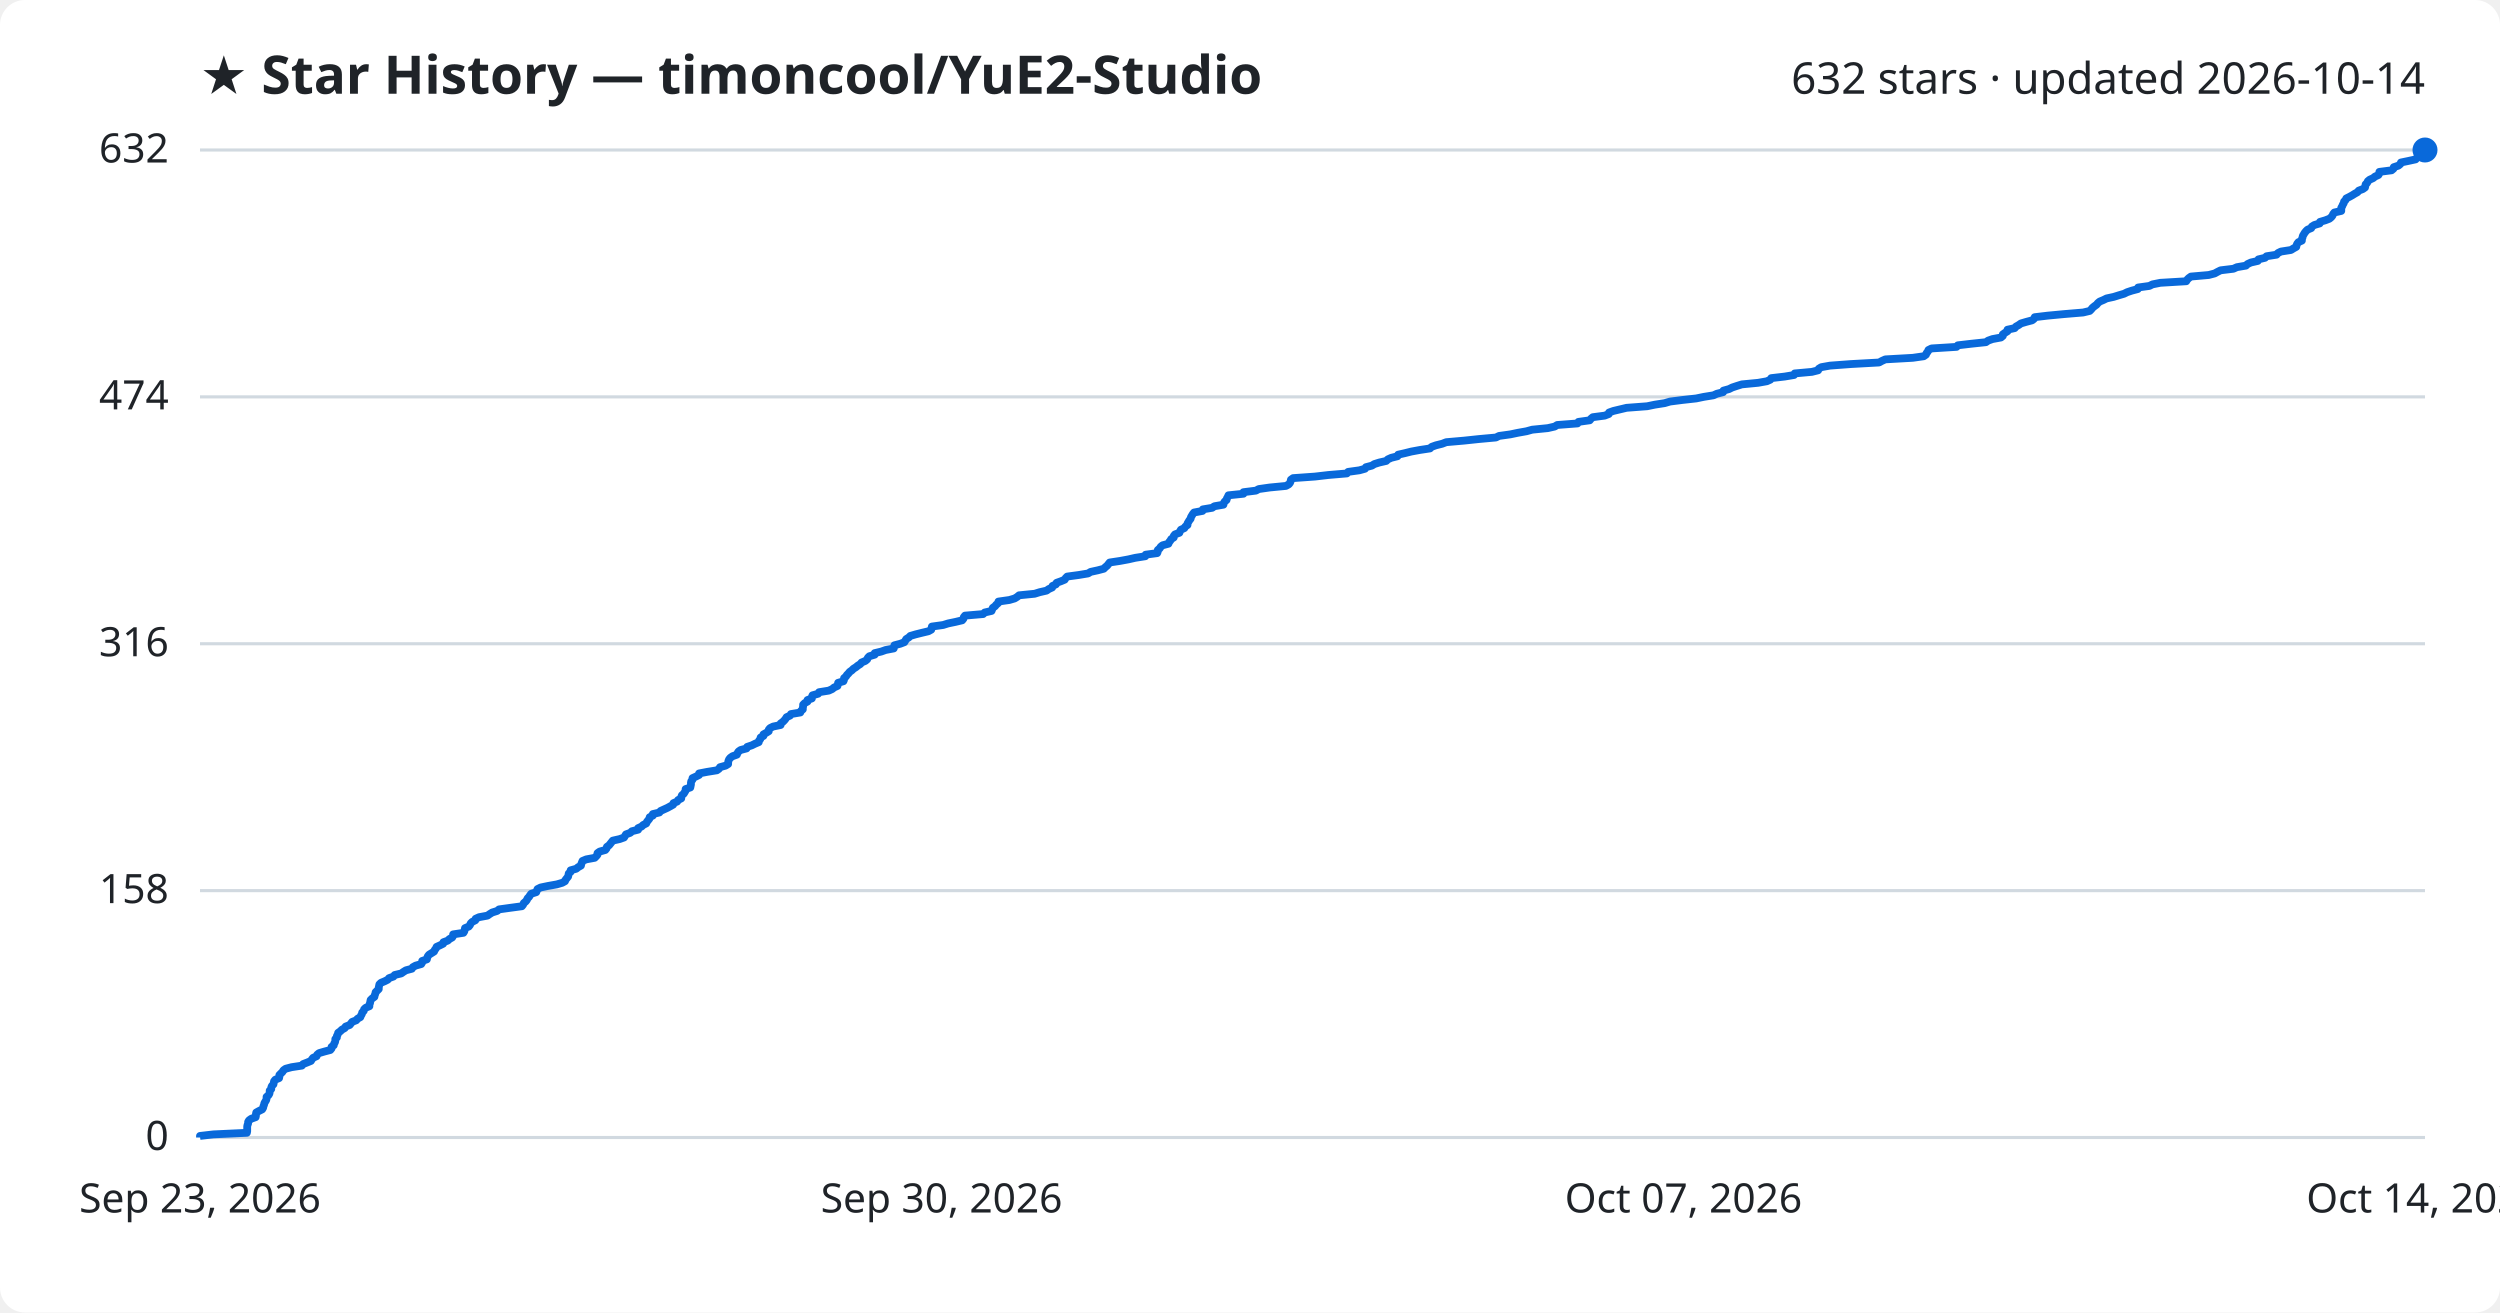
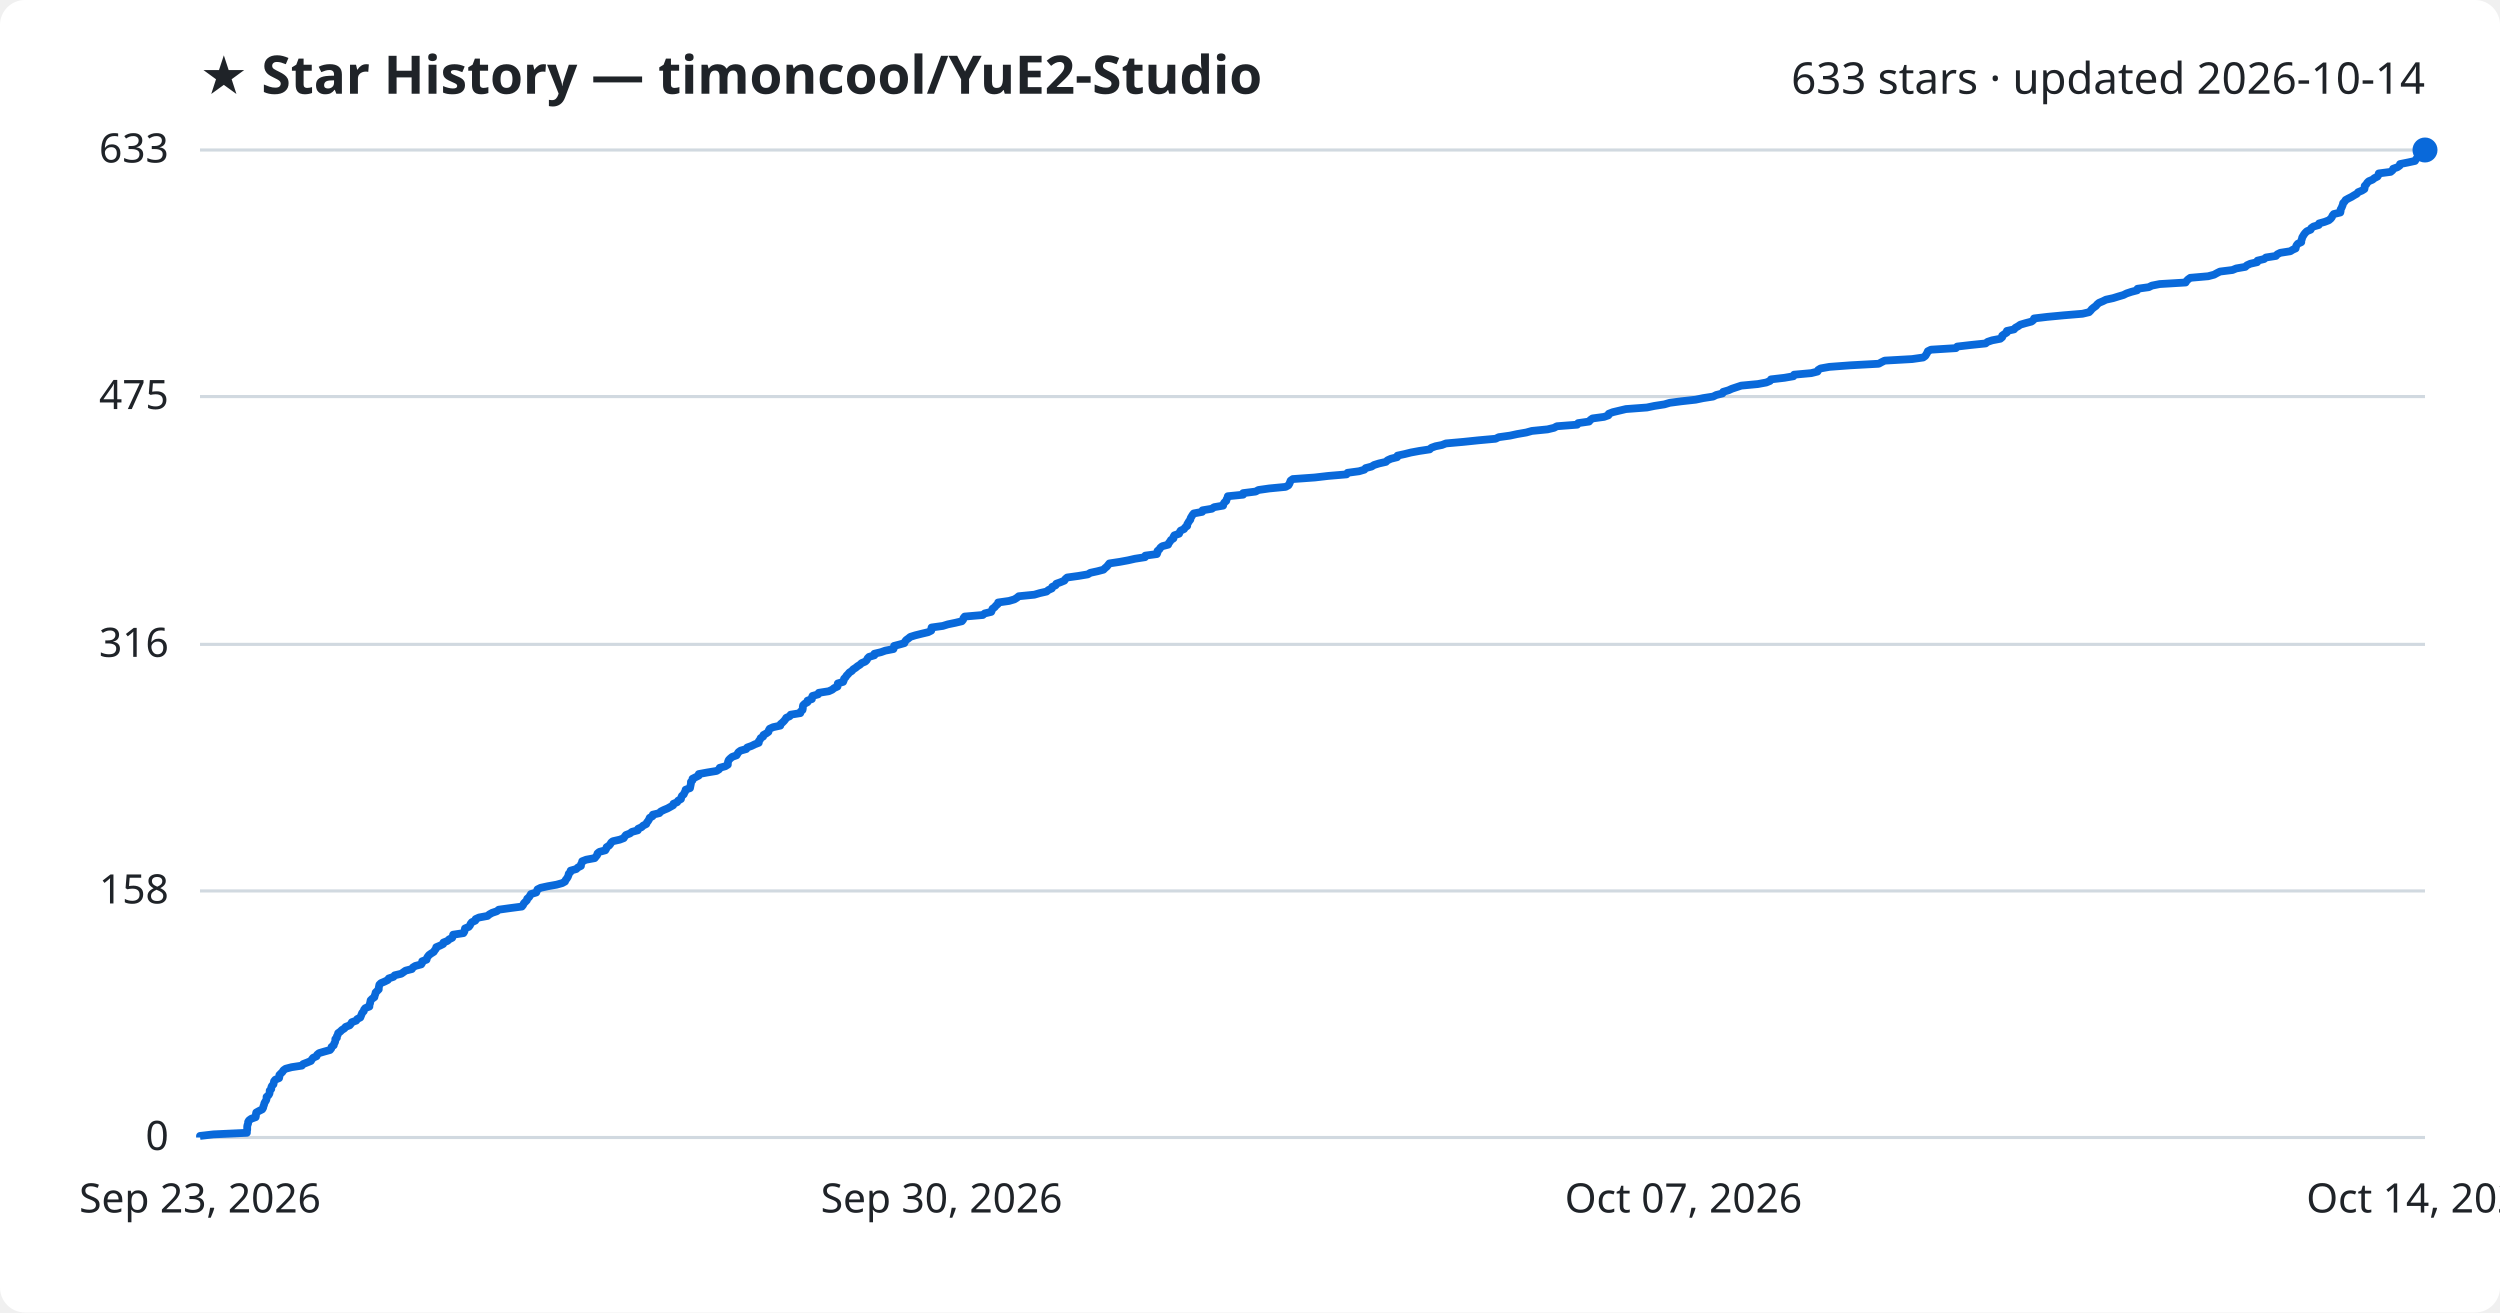
<svg xmlns="http://www.w3.org/2000/svg" viewBox="0 0 800 420" font-family="Segoe UI, sans-serif">
  <rect width="800" height="420" fill="#ffffff" rx="8" />
  <text x="64" y="30" fill="#1f2328" font-size="17" font-weight="700">★ Star History — timoncool/YuE2-Studio</text>
-   <text x="776" y="30" fill="#1f2328" font-size="14" text-anchor="end">632 stars · updated 2026-10-14</text>
+   <text x="776" y="30" fill="#1f2328" font-size="14" text-anchor="end">633 stars · updated 2026-10-14</text>
  <line x1="64" y1="364.0" x2="776" y2="364.0" stroke="#d1d9e0" stroke-width="1" />
  <text x="54" y="368.0" fill="#1f2328" font-size="13" text-anchor="end">0</text>
-   <line x1="64" y1="285.0" x2="776" y2="285.0" stroke="#d1d9e0" stroke-width="1" />
-   <text x="54" y="289.0" fill="#1f2328" font-size="13" text-anchor="end">158</text>
-   <line x1="64" y1="206.0" x2="776" y2="206.0" stroke="#d1d9e0" stroke-width="1" />
-   <text x="54" y="210.0" fill="#1f2328" font-size="13" text-anchor="end">316</text>
-   <line x1="64" y1="127.0" x2="776" y2="127.0" stroke="#d1d9e0" stroke-width="1" />
-   <text x="54" y="131.0" fill="#1f2328" font-size="13" text-anchor="end">474</text>
+   <line x1="64" y1="285.1" x2="776" y2="285.1" stroke="#d1d9e0" stroke-width="1" />
+   <text x="54" y="289.1" fill="#1f2328" font-size="13" text-anchor="end">158</text>
+   <line x1="64" y1="206.2" x2="776" y2="206.2" stroke="#d1d9e0" stroke-width="1" />
+   <text x="54" y="210.2" fill="#1f2328" font-size="13" text-anchor="end">316</text>
+   <line x1="64" y1="126.9" x2="776" y2="126.9" stroke="#d1d9e0" stroke-width="1" />
+   <text x="54" y="130.9" fill="#1f2328" font-size="13" text-anchor="end">475</text>
  <line x1="64" y1="48.0" x2="776" y2="48.0" stroke="#d1d9e0" stroke-width="1" />
-   <text x="54" y="52.0" fill="#1f2328" font-size="13" text-anchor="end">632</text>
-   <path d="M64.0,364.0 L64.0,363.5 L68.3,363.0 L79.0,362.5 L79.1,362.0 L79.1,361.5 L79.1,361.0 L79.1,360.5 L79.2,360.0 L79.4,359.5 L79.4,359.0 L79.7,358.5 L80.4,358.0 L81.8,357.5 L81.9,357.0 L81.9,356.5 L82.0,356.0 L82.9,355.5 L83.9,355.0 L84.2,354.5 L84.3,354.0 L84.5,353.5 L84.6,353.0 L84.9,352.5 L85.2,352.0 L85.3,351.5 L85.3,351.0 L85.9,350.5 L86.2,350.0 L86.3,349.5 L86.3,349.0 L86.8,348.5 L86.8,348.0 L87.0,347.5 L87.5,347.0 L87.6,346.5 L87.7,346.0 L88.1,345.5 L89.3,345.0 L89.4,344.5 L89.4,344.0 L89.9,343.5 L90.4,343.0 L90.7,342.5 L91.4,342.0 L93.3,341.5 L96.6,341.0 L97.0,340.5 L98.3,340.0 L99.5,339.5 L99.8,339.0 L100.2,338.5 L101.3,338.0 L101.5,337.5 L102.1,337.0 L103.8,336.5 L105.7,336.0 L106.1,335.5 L106.1,335.0 L106.8,334.5 L106.9,334.0 L107.2,333.5 L107.3,333.0 L107.3,332.5 L107.8,332.0 L107.8,331.5 L108.1,331.0 L108.2,330.5 L108.9,330.0 L109.4,329.5 L110.3,329.0 L110.6,328.5 L111.9,328.0 L112.3,327.5 L112.7,327.0 L114.0,326.5 L114.4,326.0 L115.3,325.5 L115.5,325.0 L115.8,324.5 L115.9,324.0 L116.4,323.5 L116.5,323.0 L117.0,322.5 L118.2,322.0 L118.2,321.5 L118.4,321.0 L118.5,320.5 L118.6,320.0 L119.1,319.5 L119.8,319.0 L119.9,318.5 L120.1,318.0 L120.2,317.5 L120.7,317.0 L121.2,316.5 L121.2,316.0 L121.3,315.5 L121.4,315.0 L121.9,314.5 L123.1,314.0 L124.1,313.5 L124.5,313.0 L125.9,312.5 L126.3,312.0 L128.4,311.5 L129.1,311.0 L129.9,310.5 L131.8,310.0 L132.1,309.5 L133.0,309.0 L134.8,308.5 L135.1,308.0 L135.1,307.5 L136.6,307.0 L136.7,306.5 L136.9,306.0 L137.3,305.5 L138.1,305.0 L138.9,304.5 L139.1,304.0 L139.5,303.5 L139.7,303.0 L140.8,302.5 L141.8,302.0 L141.9,301.5 L143.3,301.0 L143.8,300.5 L144.7,300.0 L145.0,299.5 L145.0,299.0 L148.3,298.5 L148.6,298.0 L148.7,297.5 L148.8,297.0 L150.0,296.5 L150.4,296.0 L150.6,295.5 L151.1,295.0 L152.1,294.5 L152.2,294.0 L153.3,293.5 L156.0,293.0 L156.7,292.5 L157.5,292.0 L159.1,291.5 L159.7,291.0 L163.3,290.5 L167.0,290.0 L167.4,289.5 L167.6,289.0 L168.2,288.5 L168.6,288.0 L168.8,287.5 L169.3,287.0 L169.6,286.5 L170.0,286.0 L171.6,285.5 L171.8,285.0 L172.0,284.5 L173.0,284.0 L175.4,283.5 L178.2,283.0 L179.9,282.5 L180.8,282.0 L181.0,281.5 L181.4,281.0 L181.8,280.5 L181.9,280.0 L182.0,279.5 L182.6,279.0 L182.6,278.5 L184.4,278.0 L185.0,277.5 L185.9,277.0 L186.0,276.5 L186.2,276.0 L186.4,275.5 L187.6,275.0 L190.3,274.5 L190.8,274.0 L191.2,273.5 L191.2,273.0 L191.9,272.5 L193.7,272.0 L194.1,271.5 L194.2,271.0 L194.9,270.5 L195.3,270.0 L195.7,269.5 L196.1,269.0 L198.3,268.5 L199.7,268.0 L200.0,267.5 L200.3,267.0 L201.7,266.5 L202.2,266.0 L204.2,265.5 L204.2,265.0 L205.3,264.5 L205.8,264.0 L206.8,263.5 L207.0,263.0 L207.4,262.5 L207.8,262.0 L207.9,261.5 L208.9,261.0 L208.9,260.5 L211.0,260.0 L211.4,259.5 L212.5,259.0 L213.6,258.5 L214.5,258.0 L215.4,257.5 L215.5,257.0 L216.7,256.5 L217.0,256.0 L218.0,255.5 L218.0,255.0 L218.2,254.5 L218.8,254.0 L219.1,253.5 L219.4,253.0 L219.4,252.5 L220.9,252.0 L221.0,251.5 L221.1,251.0 L221.1,250.5 L221.2,250.0 L221.6,249.5 L221.6,249.0 L222.7,248.5 L223.7,248.0 L223.7,247.5 L226.3,247.0 L229.4,246.5 L230.1,246.0 L230.4,245.5 L232.2,245.0 L233.0,244.5 L233.0,244.0 L233.1,243.5 L233.3,243.0 L233.7,242.5 L234.4,242.0 L235.8,241.5 L236.0,241.0 L236.3,240.5 L237.0,240.0 L238.9,239.5 L239.1,239.0 L240.6,238.5 L241.6,238.0 L242.8,237.5 L242.9,237.0 L243.3,236.5 L243.4,236.0 L244.3,235.5 L244.3,235.0 L245.2,234.5 L246.0,234.0 L246.0,233.5 L246.4,233.0 L247.4,232.5 L249.8,232.0 L249.8,231.5 L250.5,231.0 L251.0,230.5 L251.4,230.0 L251.7,229.5 L252.8,229.0 L253.1,228.5 L256.1,228.0 L256.3,227.5 L256.9,227.0 L256.9,226.5 L257.0,226.0 L257.0,225.5 L257.5,225.0 L258.4,224.5 L258.4,224.0 L259.8,223.5 L259.8,223.0 L260.0,222.5 L261.8,222.0 L262.1,221.5 L265.2,221.0 L266.3,220.5 L266.9,220.0 L268.0,219.5 L268.1,219.0 L268.2,218.5 L269.9,218.0 L270.1,217.5 L270.1,217.0 L270.7,216.5 L271.0,216.0 L271.5,215.5 L271.9,215.0 L272.6,214.5 L273.1,214.0 L273.9,213.5 L274.5,213.0 L275.3,212.5 L275.7,212.0 L276.9,211.5 L277.5,211.0 L277.7,210.5 L278.2,210.0 L279.9,209.5 L279.9,209.0 L282.0,208.5 L283.4,208.0 L286.0,207.5 L286.1,207.0 L286.2,206.5 L288.1,206.0 L289.4,205.5 L289.7,205.0 L290.0,204.5 L290.8,204.0 L291.3,203.5 L293.0,203.0 L295.0,202.5 L297.1,202.0 L298.0,201.5 L298.1,201.0 L298.2,200.5 L301.8,200.0 L303.4,199.5 L305.8,199.0 L307.9,198.5 L308.3,198.0 L308.4,197.5 L308.8,197.0 L314.6,196.5 L315.1,196.0 L317.3,195.5 L317.5,195.0 L317.7,194.5 L318.4,194.0 L318.8,193.5 L319.4,193.0 L319.5,192.5 L323.0,192.0 L324.7,191.5 L325.5,191.0 L326.1,190.5 L331.1,190.0 L332.7,189.5 L334.9,189.0 L335.6,188.5 L336.7,188.0 L336.8,187.5 L337.9,187.0 L338.1,186.5 L339.5,186.0 L340.7,185.5 L341.0,185.0 L341.5,184.5 L345.2,184.0 L348.2,183.5 L349.0,183.0 L351.3,182.5 L353.2,182.0 L353.7,181.5 L354.3,181.0 L354.7,180.5 L355.1,180.0 L358.4,179.5 L361.1,179.0 L363.3,178.5 L366.5,178.0 L366.6,177.5 L370.3,177.0 L370.5,176.5 L370.5,176.0 L371.1,175.5 L371.4,175.0 L372.0,174.5 L373.9,174.0 L374.1,173.5 L374.5,173.0 L374.8,172.5 L375.6,172.0 L375.6,171.5 L376.0,171.0 L377.4,170.5 L377.6,170.0 L377.9,169.5 L379.0,169.0 L379.3,168.5 L380.0,168.0 L380.0,167.5 L380.3,167.0 L380.6,166.5 L381.0,166.0 L381.1,165.5 L381.4,165.0 L381.7,164.5 L382.1,164.0 L384.8,163.5 L384.9,163.0 L387.9,162.5 L388.6,162.0 L391.5,161.5 L391.6,161.0 L391.9,160.5 L392.5,160.0 L392.6,159.5 L392.9,159.0 L393.1,158.5 L397.9,158.0 L397.9,157.5 L401.9,157.0 L402.8,156.5 L406.3,156.0 L411.5,155.5 L412.4,155.0 L412.8,154.5 L413.0,154.0 L413.1,153.5 L413.8,153.0 L420.8,152.5 L425.1,152.0 L431.0,151.5 L431.4,151.0 L435.0,150.5 L436.8,150.0 L437.1,149.5 L439.0,149.0 L439.8,148.5 L441.4,148.0 L443.6,147.5 L444.1,147.0 L445.2,146.5 L447.2,146.0 L447.4,145.5 L449.6,145.0 L451.6,144.5 L454.3,144.0 L457.6,143.5 L458.1,143.0 L459.5,142.5 L461.5,142.0 L462.8,141.5 L468.5,141.0 L473.2,140.5 L478.7,140.0 L479.7,139.5 L483.3,139.0 L485.7,138.5 L488.5,138.0 L490.3,137.5 L495.3,137.0 L497.5,136.5 L498.3,136.0 L504.8,135.5 L505.1,135.0 L508.7,134.5 L509.1,134.0 L509.7,133.5 L513.5,133.0 L514.8,132.5 L514.9,132.0 L516.3,131.5 L518.4,131.0 L520.5,130.5 L527.1,130.0 L529.5,129.5 L532.7,129.0 L534.4,128.5 L538.3,128.0 L542.8,127.5 L545.2,127.0 L548.3,126.5 L549.4,126.0 L551.4,125.5 L551.5,125.0 L553.3,124.5 L554.3,124.0 L555.8,123.5 L557.4,123.0 L562.6,122.5 L565.4,122.0 L566.5,121.5 L566.8,121.0 L571.1,120.5 L574.1,120.0 L574.3,119.5 L579.8,119.0 L581.8,118.5 L582.0,118.0 L582.8,117.5 L585.6,117.0 L592.3,116.5 L601.3,116.0 L602.2,115.5 L603.3,115.0 L612.1,114.5 L615.6,114.0 L616.3,113.5 L616.5,113.0 L616.9,112.5 L617.1,112.0 L618.1,111.5 L626.1,111.0 L626.5,110.5 L630.8,110.0 L635.5,109.5 L636.2,109.0 L637.6,108.5 L640.3,108.0 L640.9,107.5 L640.9,107.0 L641.6,106.5 L642.4,106.0 L642.4,105.5 L644.7,105.0 L645.1,104.5 L646.0,104.0 L646.7,103.5 L648.4,103.0 L650.3,102.5 L650.9,102.0 L651.1,101.5 L655.3,101.0 L660.6,100.5 L666.6,100.0 L668.7,99.5 L669.2,99.0 L669.6,98.5 L670.2,98.0 L670.9,97.5 L671.3,97.0 L671.9,96.5 L673.1,96.0 L674.1,95.5 L676.4,95.0 L678.0,94.5 L679.7,94.0 L680.7,93.5 L682.2,93.0 L684.1,92.5 L684.2,92.0 L687.8,91.5 L688.8,91.0 L691.3,90.5 L699.6,90.0 L699.9,89.5 L700.4,89.0 L701.1,88.5 L706.8,88.0 L708.7,87.5 L709.6,87.0 L710.6,86.5 L714.7,86.0 L715.8,85.5 L718.7,85.0 L719.2,84.5 L720.3,84.0 L722.5,83.5 L722.7,83.0 L724.8,82.5 L725.3,82.0 L728.5,81.5 L728.9,81.0 L729.9,80.5 L733.1,80.0 L733.9,79.5 L734.8,79.0 L734.9,78.5 L735.1,78.0 L735.5,77.5 L736.6,77.0 L736.6,76.5 L736.8,76.0 L736.9,75.5 L737.2,75.0 L737.5,74.5 L737.9,74.0 L738.4,73.5 L739.6,73.0 L739.8,72.5 L740.6,72.0 L742.3,71.5 L742.4,71.0 L744.1,70.5 L745.4,70.0 L746.0,69.5 L746.4,69.0 L746.6,68.5 L747.0,68.0 L749.2,67.5 L749.2,67.0 L749.2,66.5 L749.5,66.0 L749.7,65.5 L750.0,65.0 L750.1,64.5 L750.6,64.0 L750.8,63.5 L751.8,63.0 L752.7,62.5 L753.5,62.0 L754.4,61.5 L754.8,61.0 L756.1,60.5 L756.8,60.0 L756.9,59.5 L757.0,59.0 L757.5,58.5 L757.7,58.0 L758.3,57.5 L759.4,57.0 L760.0,56.5 L761.1,56.0 L761.4,55.5 L761.4,55.0 L765.3,54.5 L765.9,54.0 L766.0,53.5 L767.5,53.0 L768.1,52.5 L768.3,52.0 L770.7,51.5 L773.0,51.0 L773.4,50.5 L773.7,50.0 L774.6,49.5 L774.7,49.0 L775.9,48.5 L776.0,48.0 L776.0,48.0" fill="none" stroke="#0969da" stroke-width="2.5" stroke-linejoin="round" />
+   <text x="54" y="52.0" fill="#1f2328" font-size="13" text-anchor="end">633</text>
+   <path d="M64.0,364.0 L64.0,363.5 L68.3,363.0 L79.0,362.5 L79.0,362.0 L79.1,361.5 L79.1,361.0 L79.1,360.5 L79.2,360.0 L79.4,359.5 L79.4,359.0 L79.7,358.5 L80.4,358.0 L81.8,357.5 L81.9,357.0 L81.9,356.5 L82.0,356.0 L82.9,355.5 L83.9,355.0 L84.2,354.5 L84.3,354.0 L84.5,353.5 L84.6,353.0 L84.9,352.5 L85.2,352.0 L85.3,351.5 L85.3,351.0 L85.9,350.5 L86.2,350.0 L86.3,349.5 L86.3,349.0 L86.8,348.5 L86.8,348.0 L87.0,347.5 L87.5,347.0 L87.6,346.5 L87.7,346.0 L88.1,345.5 L89.3,345.0 L89.4,344.5 L89.4,344.0 L89.9,343.5 L90.4,343.0 L90.7,342.5 L91.4,342.0 L93.3,341.5 L96.6,341.0 L97.0,340.5 L98.3,340.0 L99.5,339.5 L99.8,339.0 L100.2,338.5 L101.3,338.0 L101.5,337.5 L102.1,337.0 L103.8,336.5 L105.6,336.0 L106.0,335.5 L106.1,335.0 L106.8,334.5 L106.9,334.0 L107.2,333.5 L107.3,333.0 L107.3,332.5 L107.8,332.1 L107.8,331.6 L108.1,331.1 L108.2,330.6 L108.9,330.1 L109.4,329.6 L110.2,329.1 L110.6,328.6 L111.9,328.1 L112.3,327.6 L112.6,327.1 L114.0,326.6 L114.3,326.1 L115.3,325.6 L115.5,325.1 L115.7,324.6 L115.9,324.1 L116.4,323.6 L116.5,323.1 L116.9,322.6 L118.2,322.1 L118.2,321.6 L118.4,321.1 L118.5,320.6 L118.6,320.1 L119.1,319.6 L119.8,319.1 L119.9,318.6 L120.1,318.1 L120.2,317.6 L120.7,317.1 L121.2,316.6 L121.2,316.1 L121.3,315.6 L121.4,315.1 L121.9,314.6 L123.1,314.1 L124.1,313.6 L124.4,313.1 L125.9,312.6 L126.3,312.1 L128.4,311.6 L129.1,311.1 L129.8,310.6 L131.8,310.1 L132.1,309.6 L132.9,309.1 L134.8,308.6 L135.1,308.1 L135.1,307.6 L136.5,307.1 L136.6,306.6 L136.9,306.1 L137.3,305.6 L138.0,305.1 L138.8,304.6 L139.1,304.1 L139.5,303.6 L139.6,303.1 L140.8,302.6 L141.8,302.1 L141.9,301.6 L143.2,301.1 L143.7,300.6 L144.7,300.1 L144.9,299.6 L145.0,299.1 L148.3,298.6 L148.6,298.1 L148.7,297.6 L148.8,297.1 L150.0,296.6 L150.4,296.1 L150.6,295.6 L151.0,295.1 L152.1,294.6 L152.2,294.1 L153.3,293.6 L156.0,293.1 L156.6,292.6 L157.5,292.1 L159.0,291.6 L159.6,291.1 L163.2,290.6 L167.0,290.1 L167.4,289.6 L167.6,289.1 L168.1,288.6 L168.6,288.1 L168.7,287.6 L169.3,287.1 L169.6,286.6 L169.9,286.1 L171.6,285.6 L171.8,285.1 L172.0,284.6 L173.0,284.1 L175.3,283.6 L178.1,283.1 L179.9,282.6 L180.8,282.1 L181.0,281.6 L181.4,281.1 L181.7,280.6 L181.9,280.1 L182.0,279.6 L182.5,279.1 L182.6,278.6 L184.4,278.1 L184.9,277.6 L185.9,277.1 L185.9,276.6 L186.2,276.1 L186.3,275.6 L187.6,275.1 L190.3,274.6 L190.7,274.1 L191.1,273.6 L191.2,273.1 L191.8,272.6 L193.7,272.1 L194.0,271.6 L194.1,271.1 L194.9,270.6 L195.3,270.1 L195.6,269.6 L196.1,269.2 L198.3,268.7 L199.6,268.2 L199.9,267.7 L200.3,267.2 L201.6,266.7 L202.2,266.2 L204.1,265.7 L204.2,265.2 L205.3,264.7 L205.8,264.2 L206.8,263.7 L207.0,263.2 L207.4,262.7 L207.7,262.2 L207.9,261.7 L208.8,261.2 L208.9,260.7 L211.0,260.2 L211.4,259.7 L212.4,259.2 L213.6,258.7 L214.5,258.2 L215.4,257.7 L215.5,257.2 L216.7,256.7 L217.0,256.2 L217.9,255.7 L218.0,255.2 L218.2,254.7 L218.8,254.2 L219.0,253.7 L219.3,253.2 L219.4,252.7 L220.8,252.2 L220.9,251.7 L221.0,251.2 L221.1,250.7 L221.1,250.2 L221.6,249.7 L221.6,249.2 L222.6,248.7 L223.6,248.2 L223.6,247.7 L226.3,247.2 L229.3,246.7 L230.1,246.2 L230.3,245.7 L232.1,245.2 L232.9,244.7 L232.9,244.2 L233.0,243.7 L233.2,243.2 L233.7,242.7 L234.3,242.2 L235.7,241.7 L236.0,241.2 L236.3,240.7 L237.0,240.2 L238.8,239.7 L239.1,239.2 L240.5,238.7 L241.5,238.2 L242.8,237.7 L242.8,237.2 L243.2,236.7 L243.4,236.2 L244.2,235.7 L244.3,235.2 L245.2,234.7 L245.9,234.2 L246.0,233.7 L246.3,233.2 L247.4,232.7 L249.7,232.2 L249.8,231.7 L250.4,231.2 L250.9,230.7 L251.3,230.2 L251.6,229.7 L252.7,229.2 L253.0,228.7 L256.1,228.2 L256.2,227.7 L256.8,227.2 L256.9,226.7 L256.9,226.2 L257.0,225.7 L257.5,225.2 L258.4,224.7 L258.4,224.2 L259.8,223.7 L259.8,223.2 L260.0,222.7 L261.8,222.2 L262.0,221.7 L265.2,221.2 L266.3,220.7 L266.9,220.2 L268.0,219.7 L268.0,219.2 L268.1,218.7 L269.8,218.2 L270.0,217.7 L270.1,217.2 L270.6,216.7 L270.9,216.2 L271.4,215.7 L271.8,215.2 L272.6,214.7 L273.0,214.2 L273.8,213.7 L274.4,213.2 L275.2,212.7 L275.7,212.2 L276.9,211.7 L277.4,211.2 L277.6,210.7 L278.1,210.2 L279.8,209.7 L279.8,209.2 L281.9,208.7 L283.3,208.2 L285.9,207.7 L286.1,207.2 L286.1,206.7 L288.0,206.2 L289.4,205.8 L289.6,205.3 L290.0,204.8 L290.7,204.3 L291.3,203.8 L292.9,203.3 L294.9,202.8 L297.0,202.3 L298.0,201.8 L298.0,201.3 L298.1,200.8 L301.7,200.3 L303.3,199.8 L305.7,199.3 L307.8,198.8 L308.2,198.3 L308.3,197.8 L308.7,197.3 L314.5,196.8 L315.1,196.3 L317.2,195.8 L317.4,195.3 L317.6,194.8 L318.3,194.3 L318.7,193.8 L319.3,193.3 L319.4,192.8 L322.9,192.3 L324.6,191.8 L325.4,191.3 L326.0,190.8 L331.0,190.3 L332.7,189.8 L334.9,189.3 L335.5,188.8 L336.6,188.3 L336.7,187.8 L337.8,187.3 L338.0,186.8 L339.4,186.3 L340.6,185.8 L340.9,185.3 L341.5,184.8 L345.1,184.3 L348.1,183.8 L348.9,183.3 L351.2,182.8 L353.1,182.3 L353.6,181.8 L354.2,181.3 L354.6,180.8 L355.0,180.3 L358.3,179.8 L361.0,179.3 L363.2,178.8 L366.4,178.3 L366.5,177.8 L370.2,177.3 L370.4,176.8 L370.4,176.3 L371.0,175.8 L371.3,175.3 L371.9,174.8 L373.8,174.3 L374.0,173.8 L374.4,173.3 L374.7,172.8 L375.5,172.3 L375.5,171.8 L375.8,171.3 L377.3,170.8 L377.5,170.3 L377.8,169.8 L378.9,169.3 L379.2,168.8 L379.9,168.3 L379.9,167.8 L380.2,167.3 L380.5,166.8 L380.9,166.3 L381.0,165.8 L381.3,165.3 L381.6,164.8 L382.0,164.3 L384.7,163.8 L384.8,163.3 L387.8,162.8 L388.5,162.3 L391.4,161.8 L391.5,161.3 L391.8,160.8 L392.4,160.3 L392.5,159.8 L392.8,159.3 L392.9,158.8 L397.8,158.3 L397.8,157.8 L401.8,157.3 L402.7,156.8 L406.2,156.3 L411.4,155.8 L412.3,155.3 L412.6,154.8 L412.8,154.3 L413.0,153.8 L413.7,153.3 L420.7,152.8 L425.0,152.3 L430.9,151.8 L431.2,151.3 L434.9,150.8 L436.6,150.3 L437.0,149.8 L438.9,149.3 L439.7,148.8 L441.3,148.3 L443.5,147.8 L444.0,147.3 L445.1,146.8 L447.1,146.3 L447.2,145.8 L449.5,145.3 L451.5,144.8 L454.2,144.3 L457.5,143.8 L458.0,143.3 L459.4,142.8 L461.4,142.4 L462.7,141.9 L468.3,141.4 L473.1,140.9 L478.6,140.4 L479.6,139.9 L483.2,139.4 L485.5,138.9 L488.4,138.4 L490.2,137.9 L495.2,137.4 L497.3,136.9 L498.2,136.4 L504.7,135.9 L505.0,135.4 L508.5,134.9 L508.9,134.4 L509.6,133.9 L513.3,133.4 L514.7,132.9 L514.8,132.4 L516.1,131.9 L518.2,131.4 L520.3,130.9 L527.0,130.4 L529.4,129.9 L532.6,129.4 L534.3,128.9 L538.1,128.4 L542.6,127.9 L545.0,127.4 L548.2,126.9 L549.2,126.4 L551.2,125.9 L551.4,125.4 L553.1,124.9 L554.2,124.4 L555.7,123.9 L557.2,123.4 L562.5,122.9 L565.2,122.4 L566.4,121.9 L566.7,121.4 L571.0,120.9 L573.9,120.4 L574.1,119.9 L579.6,119.4 L581.6,118.9 L581.8,118.4 L582.6,117.9 L585.4,117.4 L592.1,116.9 L601.2,116.4 L602.1,115.9 L603.1,115.4 L611.9,114.9 L615.4,114.4 L616.1,113.9 L616.4,113.4 L616.7,112.9 L616.9,112.4 L617.9,111.9 L625.9,111.4 L626.3,110.9 L630.6,110.4 L635.4,109.9 L636.0,109.4 L637.5,108.9 L640.1,108.4 L640.7,107.9 L640.7,107.4 L641.4,106.9 L642.2,106.4 L642.2,105.9 L644.5,105.4 L644.9,104.9 L645.8,104.4 L646.5,103.9 L648.2,103.4 L650.1,102.9 L650.7,102.4 L650.9,101.9 L655.1,101.4 L660.4,100.9 L666.4,100.4 L668.5,99.9 L669.0,99.4 L669.4,98.9 L670.0,98.4 L670.7,97.9 L671.1,97.4 L671.7,96.9 L672.9,96.4 L673.9,95.9 L676.2,95.4 L677.8,94.9 L679.5,94.4 L680.5,93.9 L682.0,93.4 L683.9,92.9 L684.0,92.4 L687.6,91.9 L688.6,91.4 L691.1,90.9 L699.4,90.4 L699.7,89.9 L700.2,89.4 L700.9,88.9 L706.6,88.4 L708.5,87.9 L709.4,87.4 L710.4,86.9 L714.4,86.4 L715.6,85.9 L718.5,85.4 L719.0,84.9 L720.1,84.4 L722.3,83.9 L722.4,83.4 L724.5,82.9 L725.1,82.4 L728.3,81.9 L728.7,81.4 L729.7,80.9 L732.9,80.4 L733.7,79.9 L734.6,79.5 L734.7,79.0 L734.9,78.5 L735.3,78.0 L736.4,77.5 L736.4,77.0 L736.6,76.5 L736.7,76.0 L737.0,75.5 L737.3,75.0 L737.7,74.5 L738.2,74.0 L739.4,73.5 L739.6,73.0 L740.3,72.5 L742.0,72.0 L742.1,71.5 L743.9,71.0 L745.2,70.5 L745.8,70.0 L746.2,69.5 L746.4,69.0 L746.8,68.5 L748.9,68.0 L749.0,67.5 L749.0,67.0 L749.3,66.5 L749.5,66.0 L749.7,65.5 L749.8,65.0 L750.3,64.5 L750.6,64.0 L751.5,63.5 L752.5,63.0 L753.3,62.5 L754.2,62.0 L754.6,61.5 L755.8,61.0 L756.6,60.5 L756.7,60.0 L756.7,59.5 L757.2,59.0 L757.5,58.5 L758.0,58.0 L759.2,57.5 L759.8,57.0 L760.8,56.5 L761.1,56.0 L761.2,55.5 L765.0,55.0 L765.6,54.5 L765.8,54.0 L767.2,53.5 L767.9,53.0 L768.0,52.5 L770.5,52.0 L772.8,51.5 L773.1,51.0 L773.5,50.5 L774.4,50.0 L774.5,49.5 L775.6,49.0 L775.8,48.5 L776.0,48.0 L776.0,48.0" fill="none" stroke="#0969da" stroke-width="2.5" stroke-linejoin="round" />
  <circle cx="776.0" cy="48.0" r="4" fill="#0969da" />
  <text x="64.0" y="388" fill="#1f2328" font-size="13" text-anchor="middle">Sep 23, 2026</text>
  <text x="301.3" y="388" fill="#1f2328" font-size="13" text-anchor="middle">Sep 30, 2026</text>
  <text x="538.7" y="388" fill="#1f2328" font-size="13" text-anchor="middle">Oct 07, 2026</text>
  <text x="776.0" y="388" fill="#1f2328" font-size="13" text-anchor="middle">Oct 14, 2026</text>
</svg>
